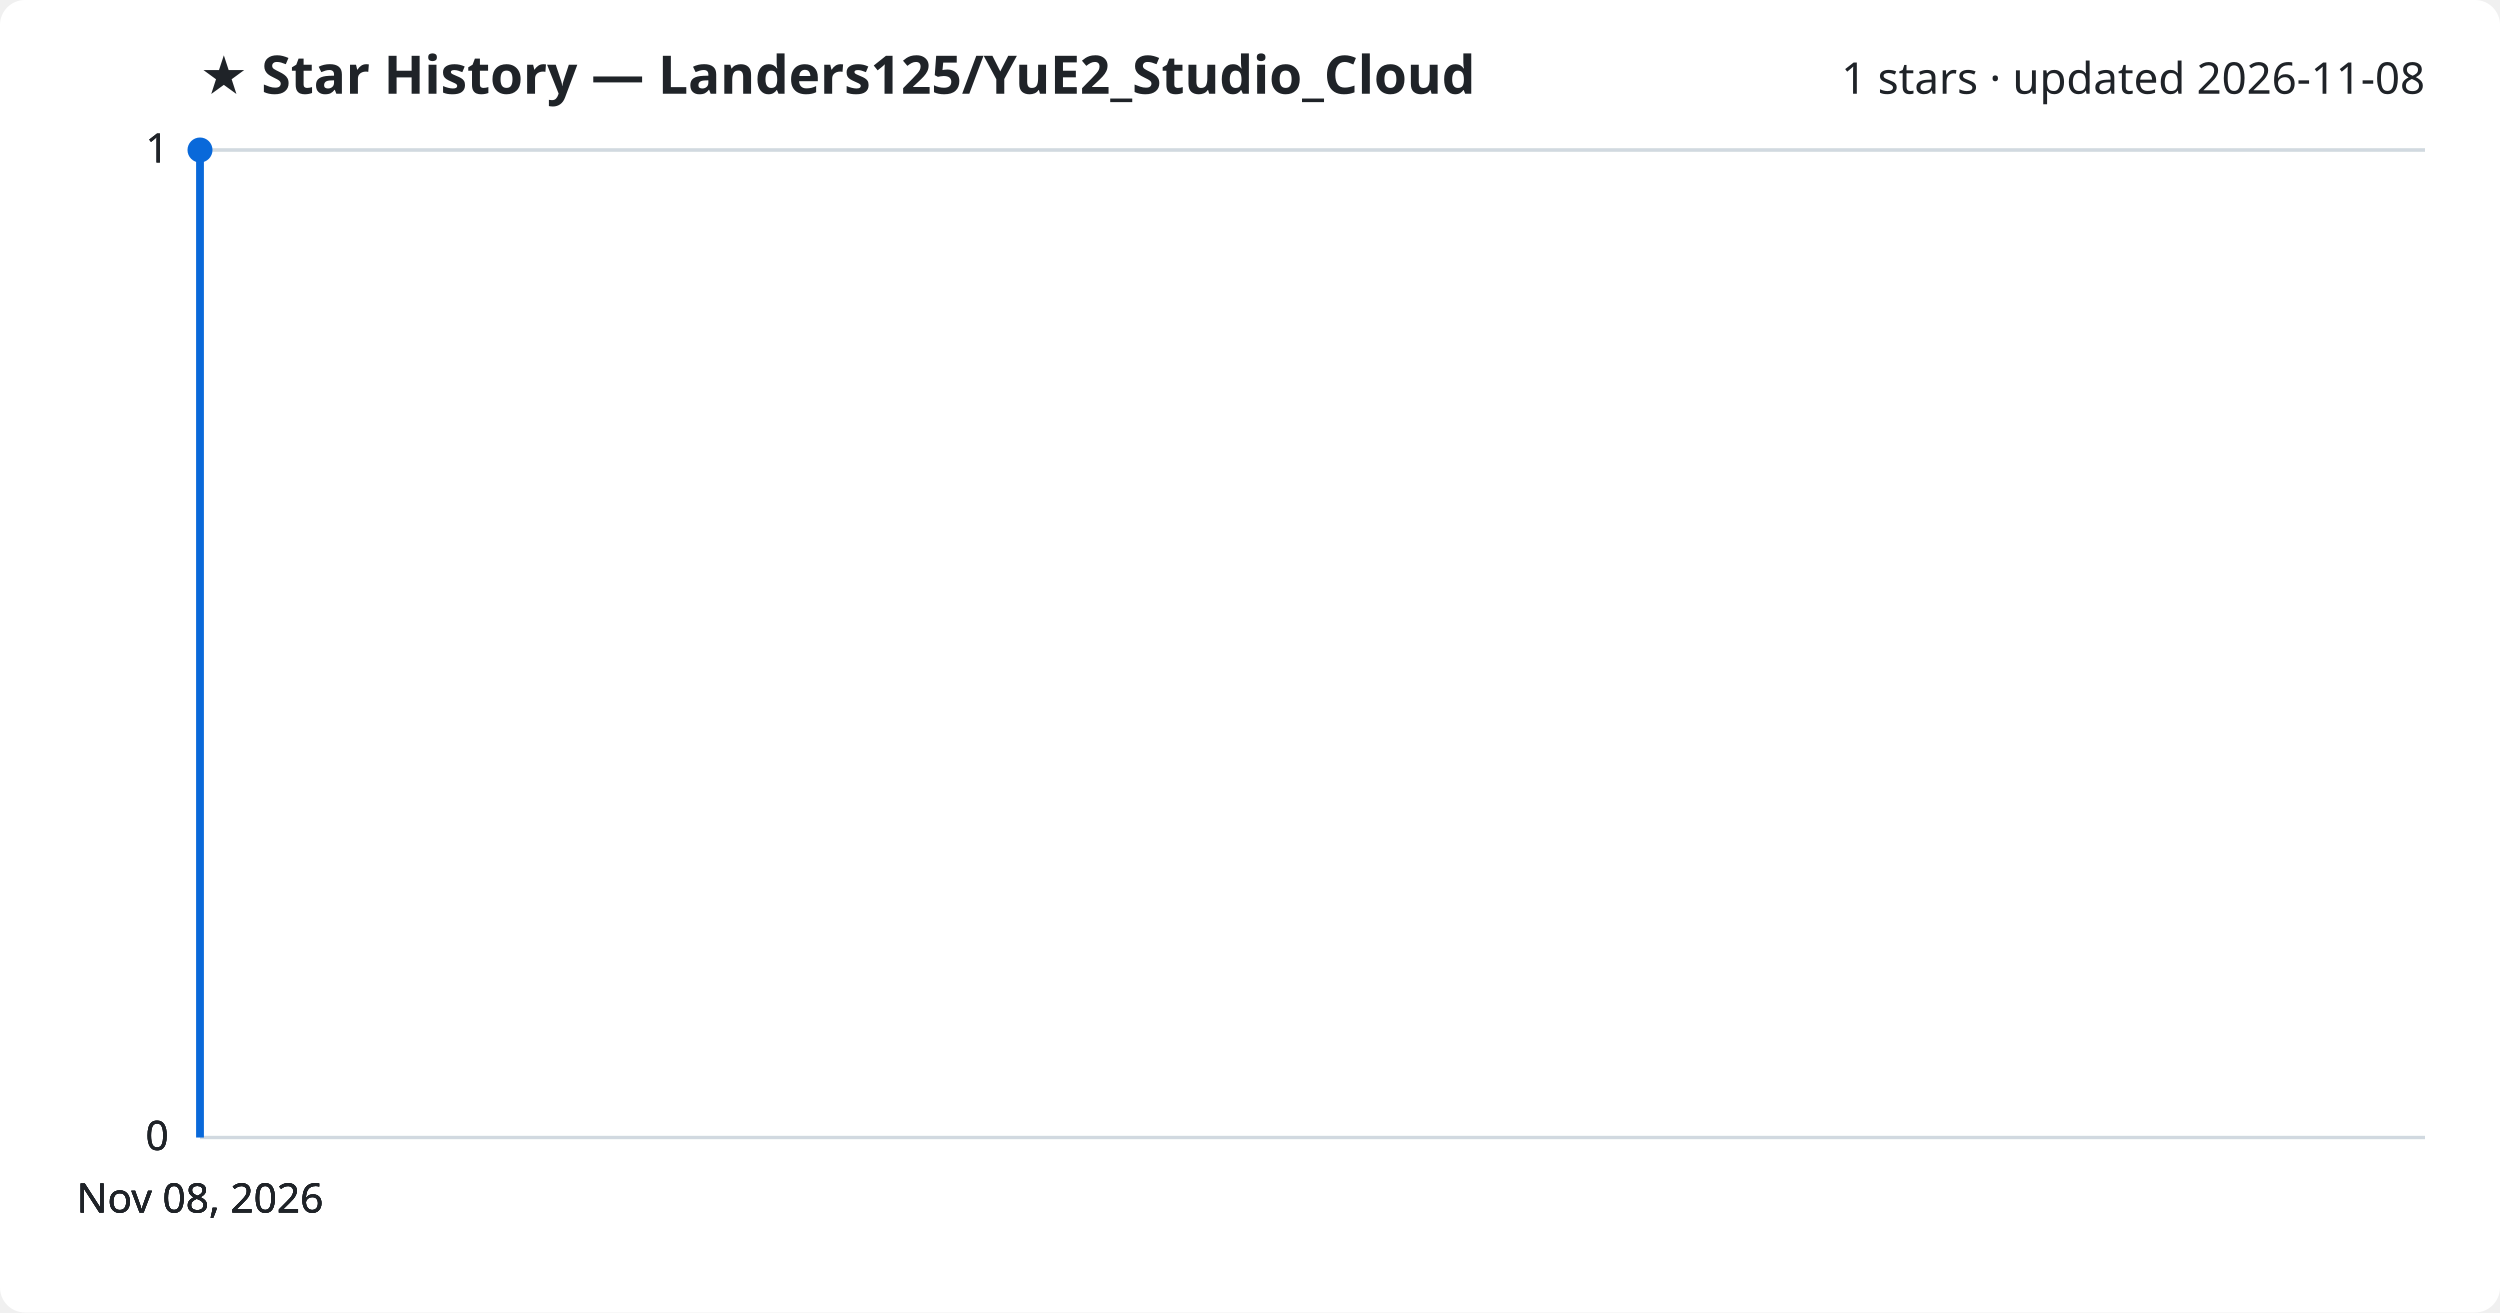
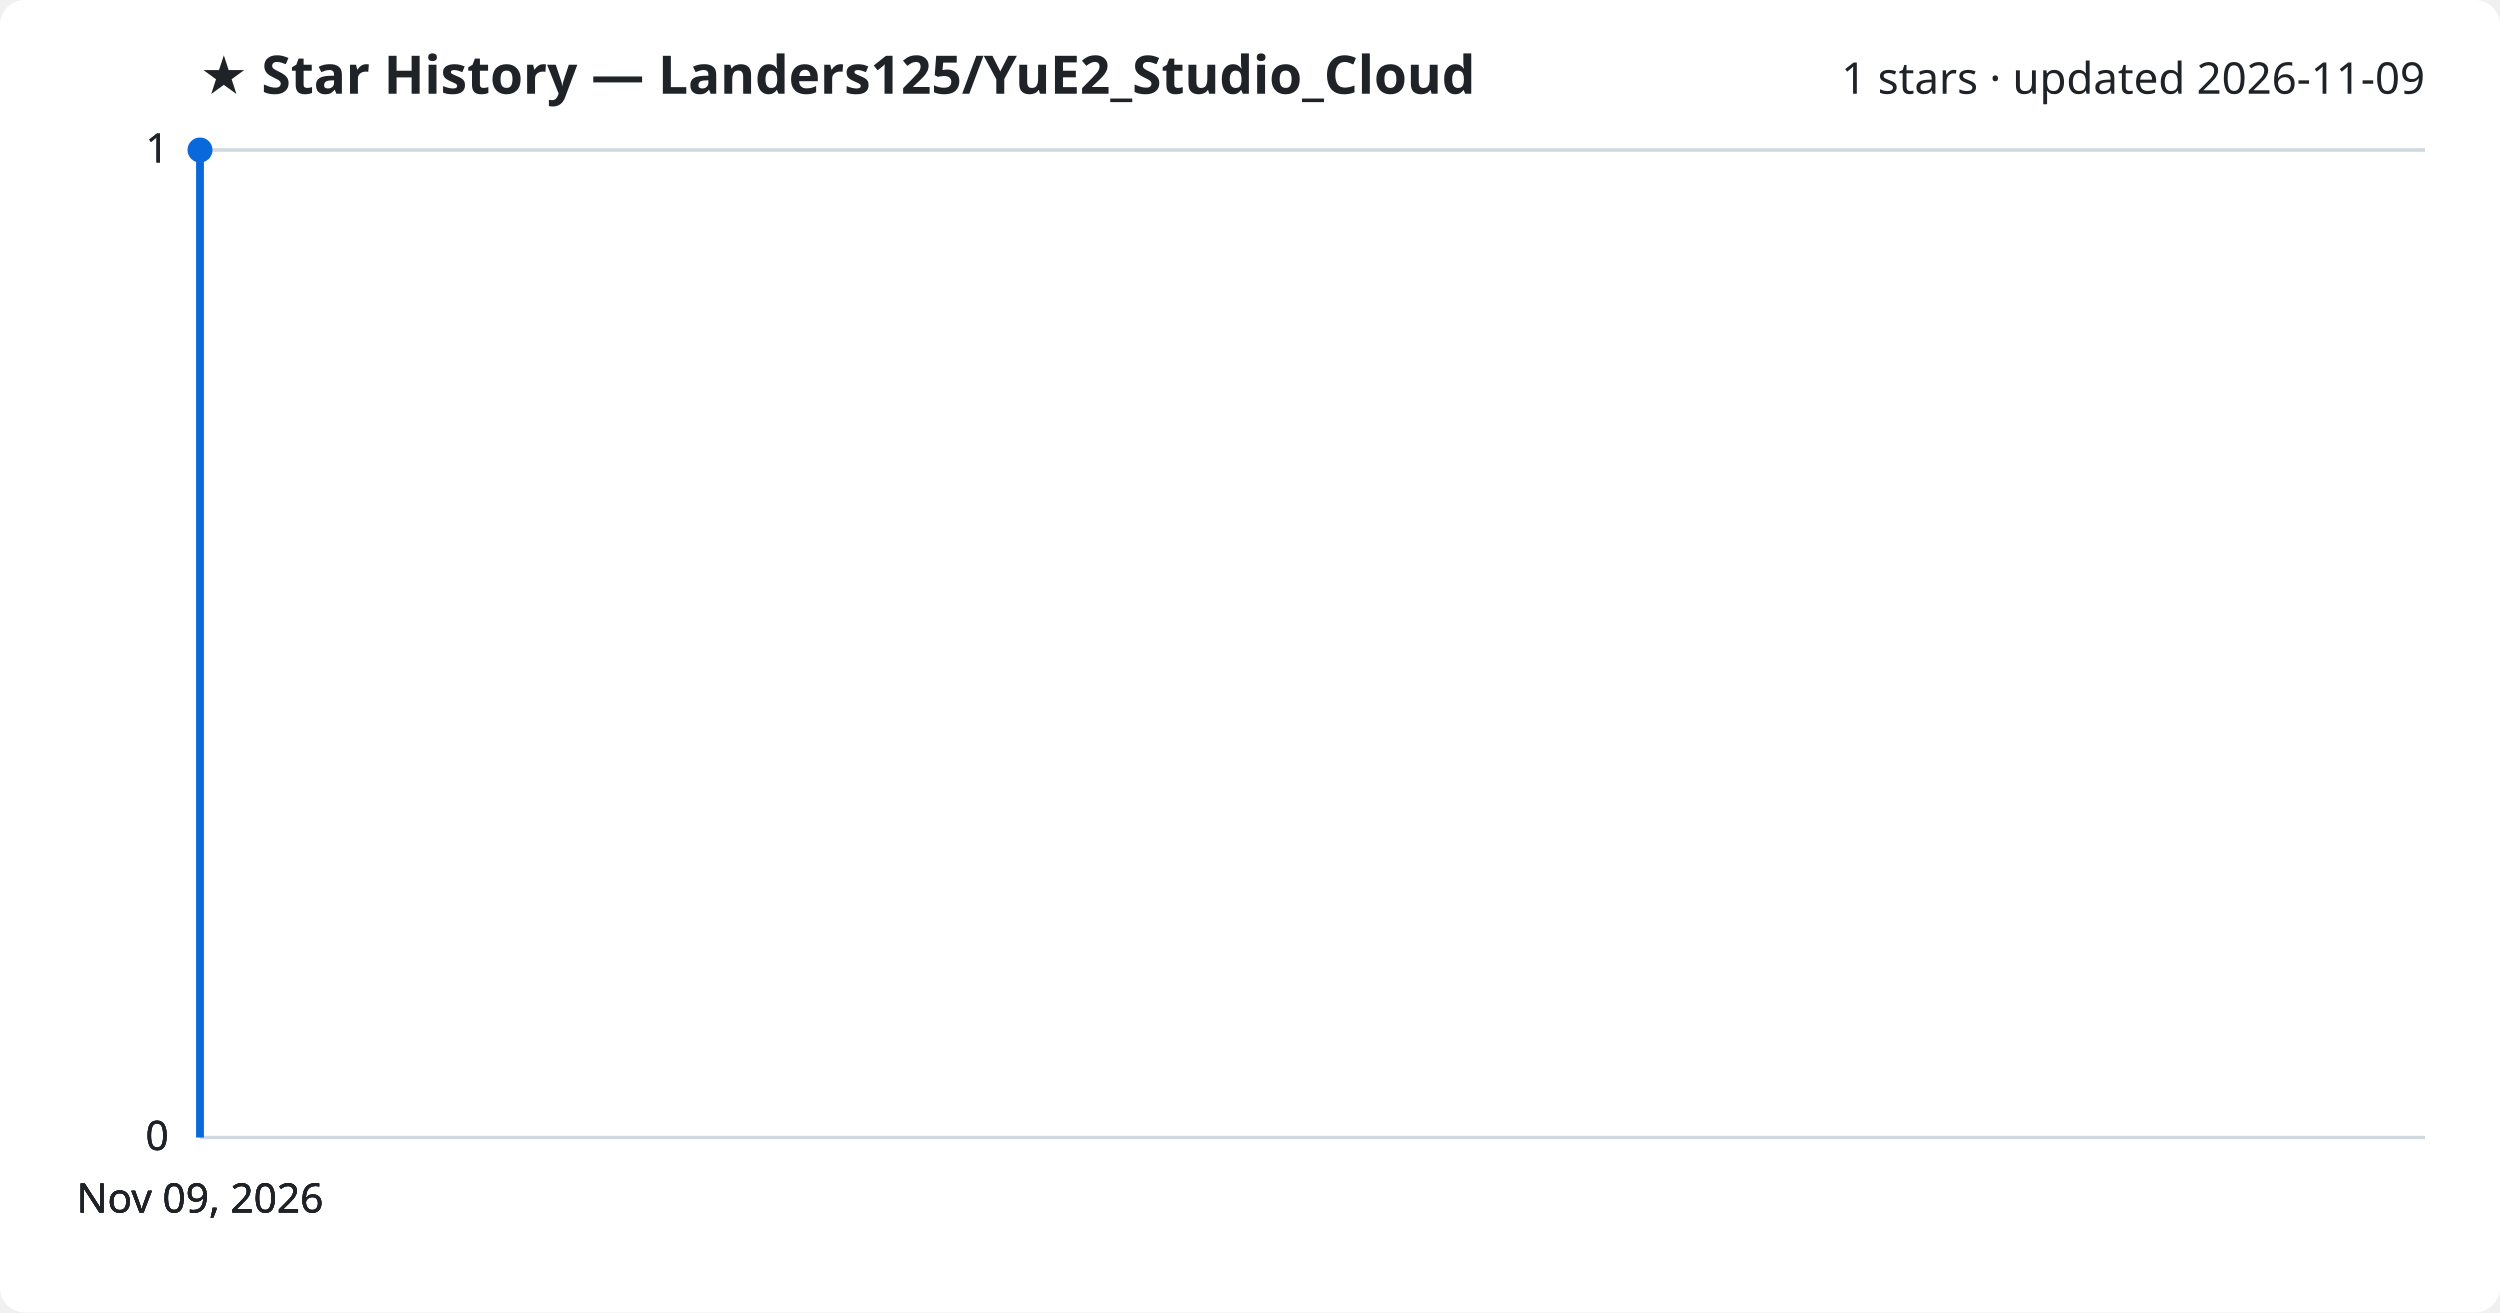
<svg xmlns="http://www.w3.org/2000/svg" viewBox="0 0 800 420" font-family="Segoe UI, sans-serif">
  <rect width="800" height="420" fill="#ffffff" rx="8" />
  <text x="64" y="30" fill="#1f2328" font-size="17" font-weight="700">★ Star History — Landers125/YuE2_Studio_Cloud</text>
-   <text x="776" y="30" fill="#1f2328" font-size="14" text-anchor="end">1 stars · updated 2026-11-08</text>
+   <text x="776" y="30" fill="#1f2328" font-size="14" text-anchor="end">1 stars · updated 2026-11-09</text>
  <line x1="64" y1="364.0" x2="776" y2="364.0" stroke="#d1d9e0" stroke-width="1" />
  <text x="54" y="368.0" fill="#1f2328" font-size="13" text-anchor="end">0</text>
  <line x1="64" y1="364.0" x2="776" y2="364.0" stroke="#d1d9e0" stroke-width="1" />
  <text x="54" y="368.0" fill="#1f2328" font-size="13" text-anchor="end">0</text>
  <line x1="64" y1="364.0" x2="776" y2="364.0" stroke="#d1d9e0" stroke-width="1" />
  <text x="54" y="368.0" fill="#1f2328" font-size="13" text-anchor="end">0</text>
  <line x1="64" y1="48.0" x2="776" y2="48.0" stroke="#d1d9e0" stroke-width="1" />
  <text x="54" y="52.0" fill="#1f2328" font-size="13" text-anchor="end">1</text>
  <line x1="64" y1="48.0" x2="776" y2="48.0" stroke="#d1d9e0" stroke-width="1" />
  <text x="54" y="52.0" fill="#1f2328" font-size="13" text-anchor="end">1</text>
  <path d="M64.0,364.0 L64.0,48.0 L64.0,48.0" fill="none" stroke="#0969da" stroke-width="2.5" stroke-linejoin="round" />
  <circle cx="64.0" cy="48.0" r="4" fill="#0969da" />
-   <text x="64.0" y="388" fill="#1f2328" font-size="13" text-anchor="middle">Nov 08, 2026</text>
-   <text x="64.0" y="388" fill="#1f2328" font-size="13" text-anchor="middle">Nov 08, 2026</text>
-   <text x="64.0" y="388" fill="#1f2328" font-size="13" text-anchor="middle">Nov 08, 2026</text>
-   <text x="64.0" y="388" fill="#1f2328" font-size="13" text-anchor="middle">Nov 08, 2026</text>
+   <text x="64.0" y="388" fill="#1f2328" font-size="13" text-anchor="middle">Nov 09, 2026</text>
+   <text x="64.0" y="388" fill="#1f2328" font-size="13" text-anchor="middle">Nov 09, 2026</text>
+   <text x="64.0" y="388" fill="#1f2328" font-size="13" text-anchor="middle">Nov 09, 2026</text>
+   <text x="64.0" y="388" fill="#1f2328" font-size="13" text-anchor="middle">Nov 09, 2026</text>
</svg>
